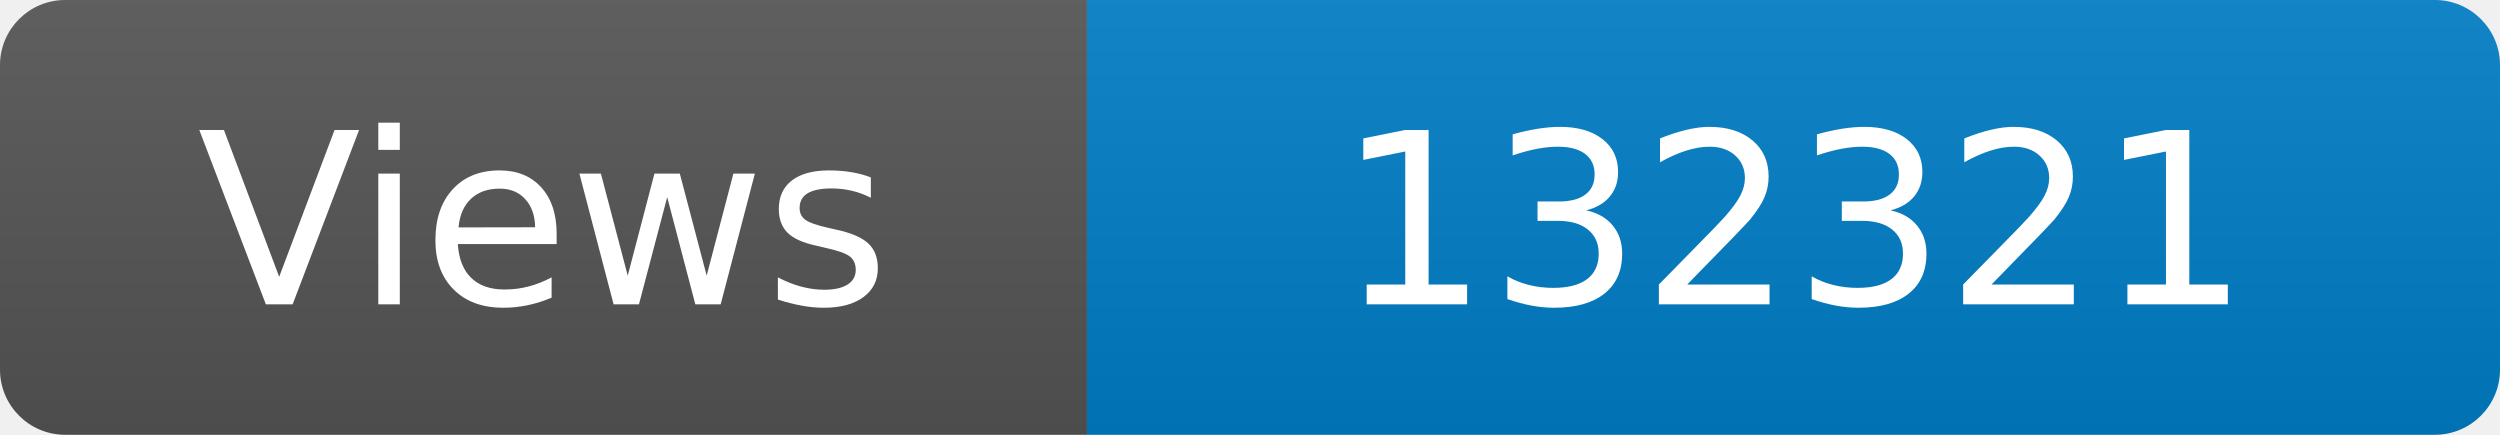
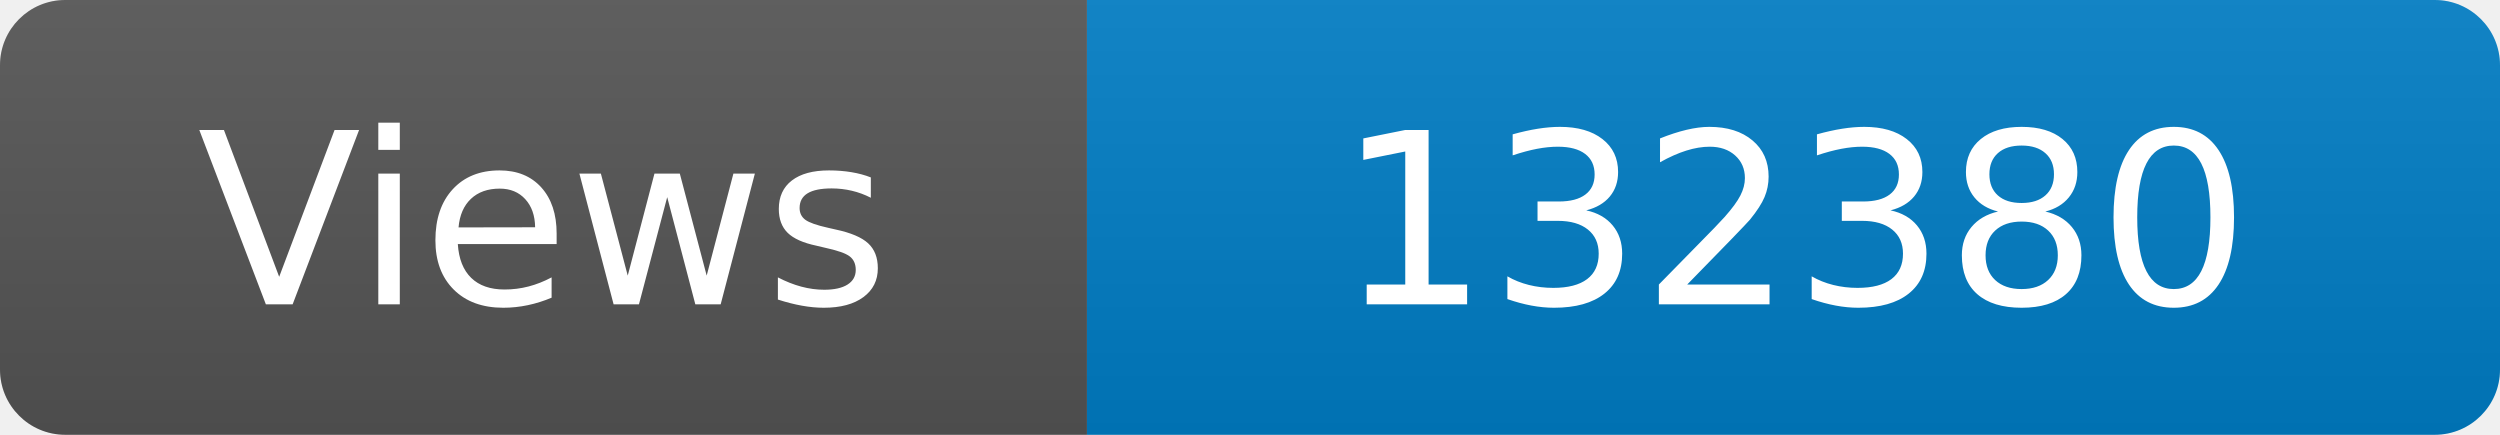
<svg xmlns="http://www.w3.org/2000/svg" width="115" height="20" role="img" aria-label="Maintained?: yes">
  <linearGradient id="s" x2="0" y2="100%">
    <stop offset="0" stop-color="#bbb" stop-opacity=".1" />
    <stop offset="1" stop-opacity=".1" />
  </linearGradient>
  <clipPath id="r">
    <rect width="115" height="20" rx="3" fill="#fff" />
  </clipPath>
  <g clip-path="url(#r)">
    <rect width="50" height="20" fill="#555" />
    <rect x="50" width="160" height="20" fill="#007ec6" />
    <rect width="115" height="20" fill="url(#s)" />
  </g>
  <g fill="#fff" text-anchor="middle" font-family="Verdana,Geneva,DejaVu Sans,sans-serif" font-size="110">
    <text x="250" y="140" transform="scale(.1)" fill="#fff">Views</text>
-     <text x="825" y="140" transform="scale(.1)" fill="#fff">132321</text>
+     <text x="825" y="140" transform="scale(.1)" fill="#fff">132380</text>
  </g>
</svg>
